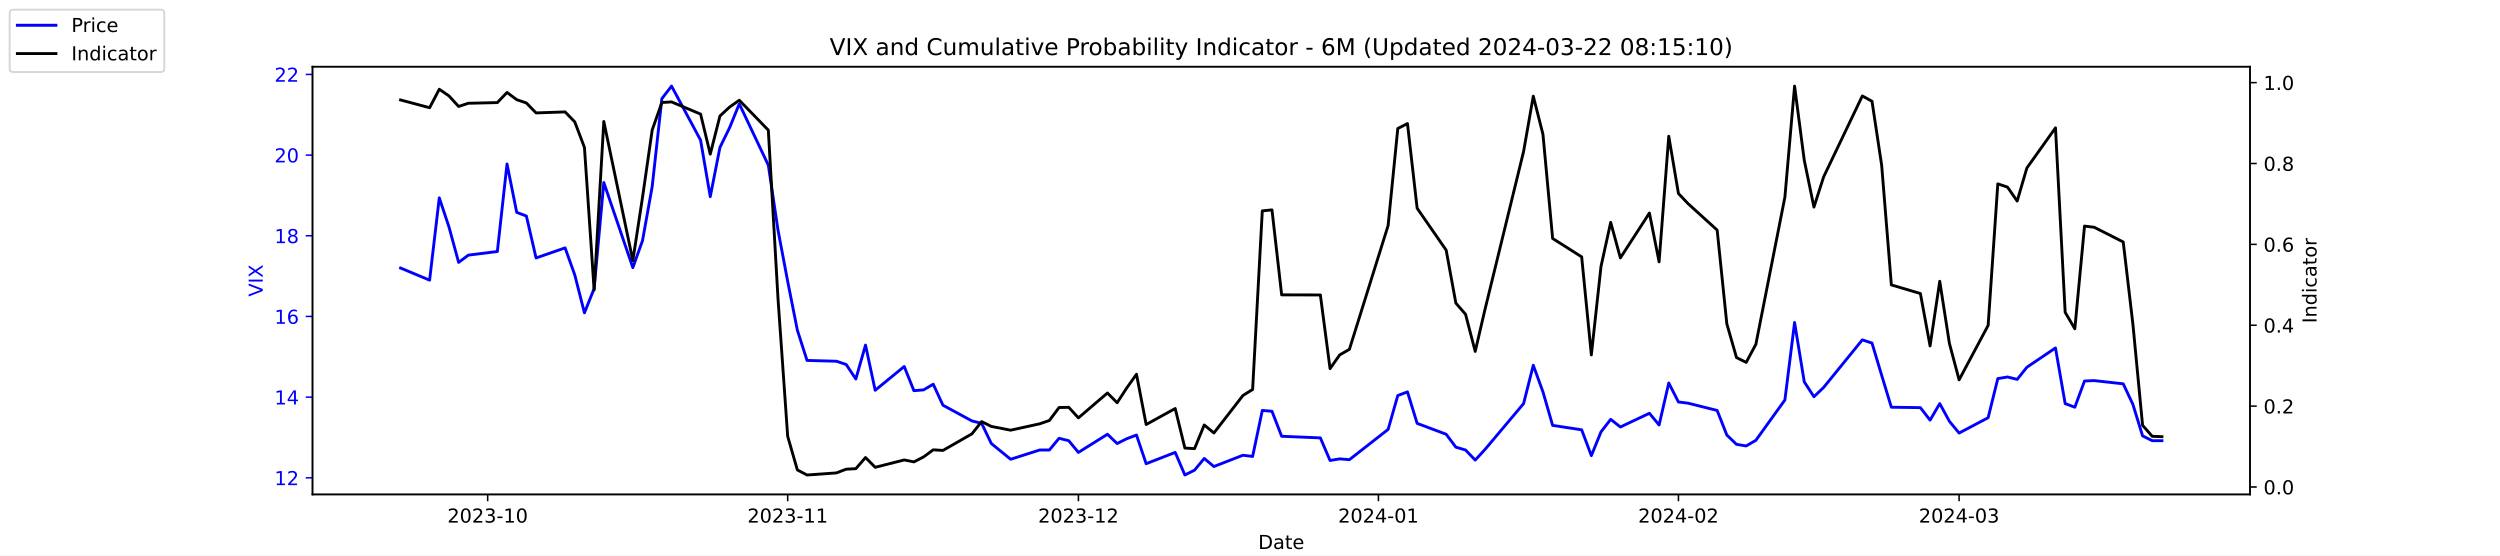
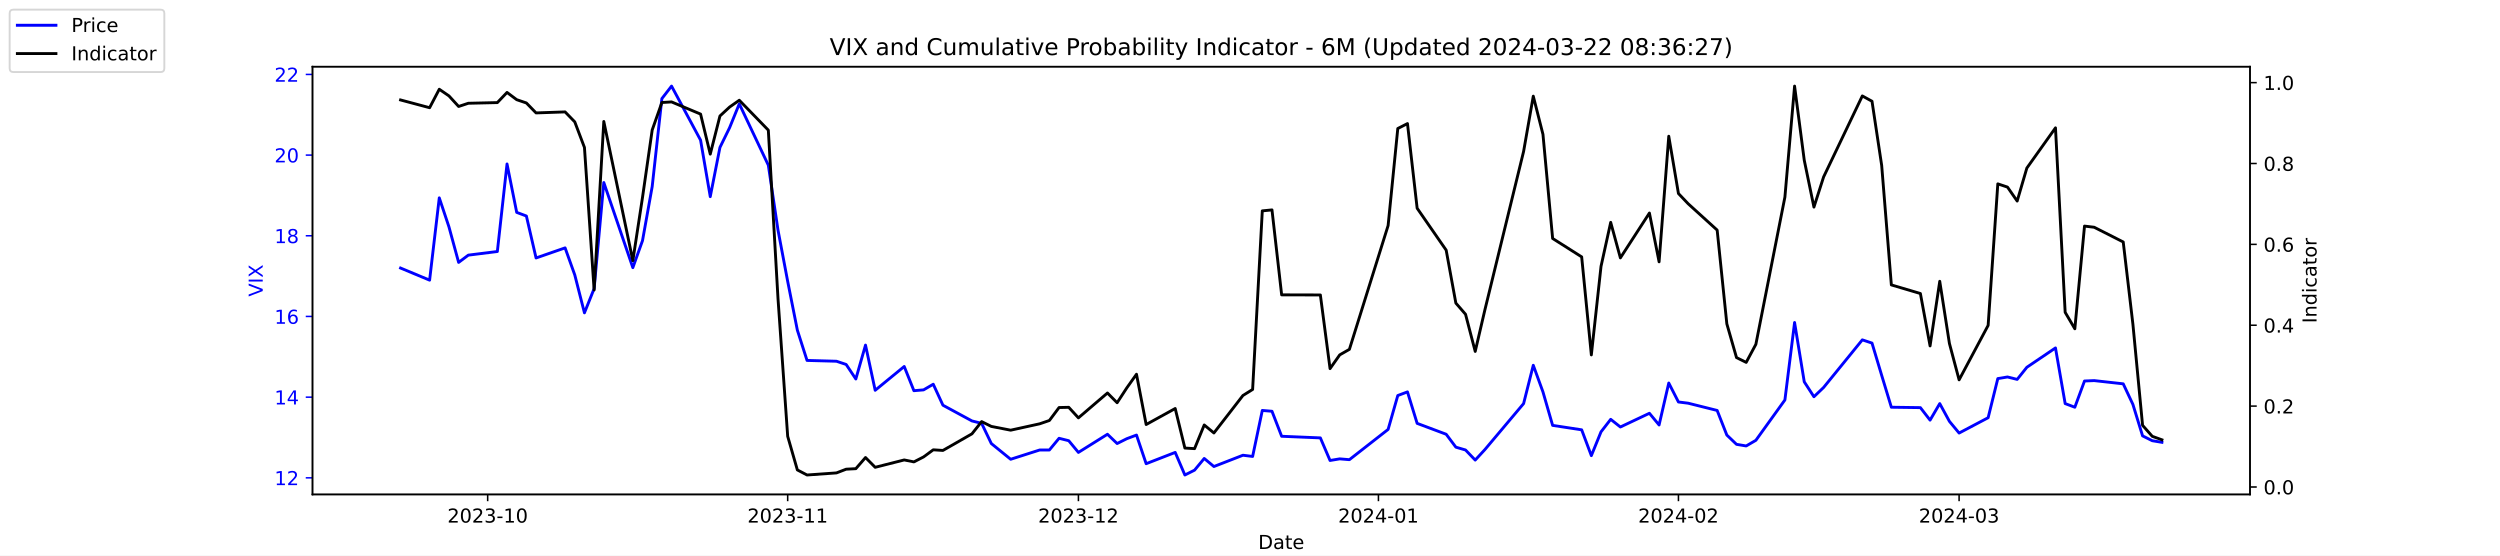
<svg xmlns="http://www.w3.org/2000/svg" xmlns:xlink="http://www.w3.org/1999/xlink" width="1296pt" height="288pt" viewBox="0 0 1296 288" version="1.1">
  <defs>
    <style type="text/css">*{stroke-linejoin: round; stroke-linecap: butt}</style>
  </defs>
  <g id="figure_1">
    <g id="patch_1">
      <path d="M 0 288  L 1296 288  L 1296 0  L 0 0  z " style="fill: #ffffff" />
    </g>
    <g id="axes_1">
      <g id="patch_2">
        <path d="M 162 256.32  L 1166.4 256.32  L 1166.4 34.56  L 162 34.56  z " style="fill: #ffffff" />
      </g>
      <g id="matplotlib.axis_1">
        <g id="xtick_1">
          <g id="line2d_1">
            <defs>
-               <path id="m8647e10ab0" d="M 0 0  L 0 3.5  " style="stroke: #000000; stroke-width: 0.8" />
+               <path id="m685ef2ccdb" d="M 0 0  L 0 3.5  " style="stroke: #000000; stroke-width: 0.8" />
            </defs>
            <g>
-               <use xlink:href="#m8647e10ab0" x="252.807" y="256.32" style="stroke: #000000; stroke-width: 0.8" />
+               <use xlink:href="#m685ef2ccdb" x="252.807" y="256.32" style="stroke: #000000; stroke-width: 0.8" />
            </g>
          </g>
          <g id="text_1">
            <g transform="translate(231.916 270.9184) scale(0.1 -0.1)">
              <defs>
                <path id="DejaVuSans-32" d="M 1228 531  L 3431 531  L 3431 0  L 469 0  L 469 531  Q 828 903 1448 1529  Q 2069 2156 2228 2338  Q 2531 2678 2651 2914  Q 2772 3150 2772 3378  Q 2772 3750 2511 3984  Q 2250 4219 1831 4219  Q 1534 4219 1204 4116  Q 875 4013 500 3803  L 500 4441  Q 881 4594 1212 4672  Q 1544 4750 1819 4750  Q 2544 4750 2975 4387  Q 3406 4025 3406 3419  Q 3406 3131 3298 2873  Q 3191 2616 2906 2266  Q 2828 2175 2409 1742  Q 1991 1309 1228 531  z " transform="scale(0.015625)" />
                <path id="DejaVuSans-30" d="M 2034 4250  Q 1547 4250 1301 3770  Q 1056 3291 1056 2328  Q 1056 1369 1301 889  Q 1547 409 2034 409  Q 2525 409 2770 889  Q 3016 1369 3016 2328  Q 3016 3291 2770 3770  Q 2525 4250 2034 4250  z M 2034 4750  Q 2819 4750 3233 4129  Q 3647 3509 3647 2328  Q 3647 1150 3233 529  Q 2819 -91 2034 -91  Q 1250 -91 836 529  Q 422 1150 422 2328  Q 422 3509 836 4129  Q 1250 4750 2034 4750  z " transform="scale(0.015625)" />
                <path id="DejaVuSans-33" d="M 2597 2516  Q 3050 2419 3304 2112  Q 3559 1806 3559 1356  Q 3559 666 3084 287  Q 2609 -91 1734 -91  Q 1441 -91 1130 -33  Q 819 25 488 141  L 488 750  Q 750 597 1062 519  Q 1375 441 1716 441  Q 2309 441 2620 675  Q 2931 909 2931 1356  Q 2931 1769 2642 2001  Q 2353 2234 1838 2234  L 1294 2234  L 1294 2753  L 1863 2753  Q 2328 2753 2575 2939  Q 2822 3125 2822 3475  Q 2822 3834 2567 4026  Q 2313 4219 1838 4219  Q 1578 4219 1281 4162  Q 984 4106 628 3988  L 628 4550  Q 988 4650 1302 4700  Q 1616 4750 1894 4750  Q 2613 4750 3031 4423  Q 3450 4097 3450 3541  Q 3450 3153 3228 2886  Q 3006 2619 2597 2516  z " transform="scale(0.015625)" />
                <path id="DejaVuSans-2d" d="M 313 2009  L 1997 2009  L 1997 1497  L 313 1497  L 313 2009  z " transform="scale(0.015625)" />
                <path id="DejaVuSans-31" d="M 794 531  L 1825 531  L 1825 4091  L 703 3866  L 703 4441  L 1819 4666  L 2450 4666  L 2450 531  L 3481 531  L 3481 0  L 794 0  L 794 531  z " transform="scale(0.015625)" />
              </defs>
              <use xlink:href="#DejaVuSans-32" />
              <use xlink:href="#DejaVuSans-30" x="63.623" />
              <use xlink:href="#DejaVuSans-32" x="127.246" />
              <use xlink:href="#DejaVuSans-33" x="190.869" />
              <use xlink:href="#DejaVuSans-2d" x="254.492" />
              <use xlink:href="#DejaVuSans-31" x="290.576" />
              <use xlink:href="#DejaVuSans-30" x="354.199" />
            </g>
          </g>
        </g>
        <g id="xtick_2">
          <g id="line2d_2">
            <g>
-               <use xlink:href="#m8647e10ab0" x="408.334" y="256.32" style="stroke: #000000; stroke-width: 0.8" />
+               <use xlink:href="#m685ef2ccdb" x="408.334" y="256.32" style="stroke: #000000; stroke-width: 0.8" />
            </g>
          </g>
          <g id="text_2">
            <g transform="translate(387.4425 270.9184) scale(0.1 -0.1)">
              <use xlink:href="#DejaVuSans-32" />
              <use xlink:href="#DejaVuSans-30" x="63.623" />
              <use xlink:href="#DejaVuSans-32" x="127.246" />
              <use xlink:href="#DejaVuSans-33" x="190.869" />
              <use xlink:href="#DejaVuSans-2d" x="254.492" />
              <use xlink:href="#DejaVuSans-31" x="290.576" />
              <use xlink:href="#DejaVuSans-31" x="354.199" />
            </g>
          </g>
        </g>
        <g id="xtick_3">
          <g id="line2d_3">
            <g>
-               <use xlink:href="#m8647e10ab0" x="559.052" y="256.32" style="stroke: #000000; stroke-width: 0.8" />
+               <use xlink:href="#m685ef2ccdb" x="559.052" y="256.32" style="stroke: #000000; stroke-width: 0.8" />
            </g>
          </g>
          <g id="text_3">
            <g transform="translate(538.161 270.9184) scale(0.1 -0.1)">
              <use xlink:href="#DejaVuSans-32" />
              <use xlink:href="#DejaVuSans-30" x="63.623" />
              <use xlink:href="#DejaVuSans-32" x="127.246" />
              <use xlink:href="#DejaVuSans-33" x="190.869" />
              <use xlink:href="#DejaVuSans-2d" x="254.492" />
              <use xlink:href="#DejaVuSans-31" x="290.576" />
              <use xlink:href="#DejaVuSans-32" x="354.199" />
            </g>
          </g>
        </g>
        <g id="xtick_4">
          <g id="line2d_4">
            <g>
-               <use xlink:href="#m8647e10ab0" x="714.579" y="256.32" style="stroke: #000000; stroke-width: 0.8" />
+               <use xlink:href="#m685ef2ccdb" x="714.579" y="256.32" style="stroke: #000000; stroke-width: 0.8" />
            </g>
          </g>
          <g id="text_4">
            <g transform="translate(693.6875 270.9184) scale(0.1 -0.1)">
              <defs>
                <path id="DejaVuSans-34" d="M 2419 4116  L 825 1625  L 2419 1625  L 2419 4116  z M 2253 4666  L 3047 4666  L 3047 1625  L 3713 1625  L 3713 1100  L 3047 1100  L 3047 0  L 2419 0  L 2419 1100  L 313 1100  L 313 1709  L 2253 4666  z " transform="scale(0.015625)" />
              </defs>
              <use xlink:href="#DejaVuSans-32" />
              <use xlink:href="#DejaVuSans-30" x="63.623" />
              <use xlink:href="#DejaVuSans-32" x="127.246" />
              <use xlink:href="#DejaVuSans-34" x="190.869" />
              <use xlink:href="#DejaVuSans-2d" x="254.492" />
              <use xlink:href="#DejaVuSans-30" x="290.576" />
              <use xlink:href="#DejaVuSans-31" x="354.199" />
            </g>
          </g>
        </g>
        <g id="xtick_5">
          <g id="line2d_5">
            <g>
-               <use xlink:href="#m8647e10ab0" x="870.105" y="256.32" style="stroke: #000000; stroke-width: 0.8" />
+               <use xlink:href="#m685ef2ccdb" x="870.105" y="256.32" style="stroke: #000000; stroke-width: 0.8" />
            </g>
          </g>
          <g id="text_5">
            <g transform="translate(849.2139 270.9184) scale(0.1 -0.1)">
              <use xlink:href="#DejaVuSans-32" />
              <use xlink:href="#DejaVuSans-30" x="63.623" />
              <use xlink:href="#DejaVuSans-32" x="127.246" />
              <use xlink:href="#DejaVuSans-34" x="190.869" />
              <use xlink:href="#DejaVuSans-2d" x="254.492" />
              <use xlink:href="#DejaVuSans-30" x="290.576" />
              <use xlink:href="#DejaVuSans-32" x="354.199" />
            </g>
          </g>
        </g>
        <g id="xtick_6">
          <g id="line2d_6">
            <g>
-               <use xlink:href="#m8647e10ab0" x="1015.598" y="256.32" style="stroke: #000000; stroke-width: 0.8" />
+               <use xlink:href="#m685ef2ccdb" x="1015.598" y="256.32" style="stroke: #000000; stroke-width: 0.8" />
            </g>
          </g>
          <g id="text_6">
            <g transform="translate(994.7064 270.9184) scale(0.1 -0.1)">
              <use xlink:href="#DejaVuSans-32" />
              <use xlink:href="#DejaVuSans-30" x="63.623" />
              <use xlink:href="#DejaVuSans-32" x="127.246" />
              <use xlink:href="#DejaVuSans-34" x="190.869" />
              <use xlink:href="#DejaVuSans-2d" x="254.492" />
              <use xlink:href="#DejaVuSans-30" x="290.576" />
              <use xlink:href="#DejaVuSans-33" x="354.199" />
            </g>
          </g>
        </g>
        <g id="text_7">
          <g transform="translate(652.2492 284.5966) scale(0.1 -0.1)">
            <defs>
              <path id="DejaVuSans-44" d="M 1259 4147  L 1259 519  L 2022 519  Q 2988 519 3436 956  Q 3884 1394 3884 2338  Q 3884 3275 3436 3711  Q 2988 4147 2022 4147  L 1259 4147  z M 628 4666  L 1925 4666  Q 3281 4666 3915 4102  Q 4550 3538 4550 2338  Q 4550 1131 3912 565  Q 3275 0 1925 0  L 628 0  L 628 4666  z " transform="scale(0.015625)" />
              <path id="DejaVuSans-61" d="M 2194 1759  Q 1497 1759 1228 1600  Q 959 1441 959 1056  Q 959 750 1161 570  Q 1363 391 1709 391  Q 2188 391 2477 730  Q 2766 1069 2766 1631  L 2766 1759  L 2194 1759  z M 3341 1997  L 3341 0  L 2766 0  L 2766 531  Q 2569 213 2275 61  Q 1981 -91 1556 -91  Q 1019 -91 701 211  Q 384 513 384 1019  Q 384 1609 779 1909  Q 1175 2209 1959 2209  L 2766 2209  L 2766 2266  Q 2766 2663 2505 2880  Q 2244 3097 1772 3097  Q 1472 3097 1187 3025  Q 903 2953 641 2809  L 641 3341  Q 956 3463 1253 3523  Q 1550 3584 1831 3584  Q 2591 3584 2966 3190  Q 3341 2797 3341 1997  z " transform="scale(0.015625)" />
              <path id="DejaVuSans-74" d="M 1172 4494  L 1172 3500  L 2356 3500  L 2356 3053  L 1172 3053  L 1172 1153  Q 1172 725 1289 603  Q 1406 481 1766 481  L 2356 481  L 2356 0  L 1766 0  Q 1100 0 847 248  Q 594 497 594 1153  L 594 3053  L 172 3053  L 172 3500  L 594 3500  L 594 4494  L 1172 4494  z " transform="scale(0.015625)" />
              <path id="DejaVuSans-65" d="M 3597 1894  L 3597 1613  L 953 1613  Q 991 1019 1311 708  Q 1631 397 2203 397  Q 2534 397 2845 478  Q 3156 559 3463 722  L 3463 178  Q 3153 47 2828 -22  Q 2503 -91 2169 -91  Q 1331 -91 842 396  Q 353 884 353 1716  Q 353 2575 817 3079  Q 1281 3584 2069 3584  Q 2775 3584 3186 3129  Q 3597 2675 3597 1894  z M 3022 2063  Q 3016 2534 2758 2815  Q 2500 3097 2075 3097  Q 1594 3097 1305 2825  Q 1016 2553 972 2059  L 3022 2063  z " transform="scale(0.015625)" />
            </defs>
            <use xlink:href="#DejaVuSans-44" />
            <use xlink:href="#DejaVuSans-61" x="77.002" />
            <use xlink:href="#DejaVuSans-74" x="138.281" />
            <use xlink:href="#DejaVuSans-65" x="177.49" />
          </g>
        </g>
      </g>
      <g id="matplotlib.axis_2">
        <g id="ytick_1">
          <g id="line2d_7">
            <defs>
-               <path id="m02e64ef8da" d="M 0 0  L -3.5 0  " style="stroke: #0000ff; stroke-width: 0.8" />
+               <path id="m7f1511777c" d="M 0 0  L -3.5 0  " style="stroke: #0000ff; stroke-width: 0.8" />
            </defs>
            <g>
-               <use xlink:href="#m02e64ef8da" x="162" y="247.704" style="fill: #0000ff; stroke: #0000ff; stroke-width: 0.8" />
+               <use xlink:href="#m7f1511777c" x="162" y="247.704" style="fill: #0000ff; stroke: #0000ff; stroke-width: 0.8" />
            </g>
          </g>
          <g id="text_8">
            <g style="fill: #0000ff" transform="translate(142.275 251.5031) scale(0.1 -0.1)">
              <use xlink:href="#DejaVuSans-31" />
              <use xlink:href="#DejaVuSans-32" x="63.623" />
            </g>
          </g>
        </g>
        <g id="ytick_2">
          <g id="line2d_8">
            <g>
-               <use xlink:href="#m02e64ef8da" x="162" y="205.878" style="fill: #0000ff; stroke: #0000ff; stroke-width: 0.8" />
+               <use xlink:href="#m7f1511777c" x="162" y="205.878" style="fill: #0000ff; stroke: #0000ff; stroke-width: 0.8" />
            </g>
          </g>
          <g id="text_9">
            <g style="fill: #0000ff" transform="translate(142.275 209.6774) scale(0.1 -0.1)">
              <use xlink:href="#DejaVuSans-31" />
              <use xlink:href="#DejaVuSans-34" x="63.623" />
            </g>
          </g>
        </g>
        <g id="ytick_3">
          <g id="line2d_9">
            <g>
-               <use xlink:href="#m02e64ef8da" x="162" y="164.052" style="fill: #0000ff; stroke: #0000ff; stroke-width: 0.8" />
+               <use xlink:href="#m7f1511777c" x="162" y="164.052" style="fill: #0000ff; stroke: #0000ff; stroke-width: 0.8" />
            </g>
          </g>
          <g id="text_10">
            <g style="fill: #0000ff" transform="translate(142.275 167.8517) scale(0.1 -0.1)">
              <defs>
                <path id="DejaVuSans-36" d="M 2113 2584  Q 1688 2584 1439 2293  Q 1191 2003 1191 1497  Q 1191 994 1439 701  Q 1688 409 2113 409  Q 2538 409 2786 701  Q 3034 994 3034 1497  Q 3034 2003 2786 2293  Q 2538 2584 2113 2584  z M 3366 4563  L 3366 3988  Q 3128 4100 2886 4159  Q 2644 4219 2406 4219  Q 1781 4219 1451 3797  Q 1122 3375 1075 2522  Q 1259 2794 1537 2939  Q 1816 3084 2150 3084  Q 2853 3084 3261 2657  Q 3669 2231 3669 1497  Q 3669 778 3244 343  Q 2819 -91 2113 -91  Q 1303 -91 875 529  Q 447 1150 447 2328  Q 447 3434 972 4092  Q 1497 4750 2381 4750  Q 2619 4750 2861 4703  Q 3103 4656 3366 4563  z " transform="scale(0.015625)" />
              </defs>
              <use xlink:href="#DejaVuSans-31" />
              <use xlink:href="#DejaVuSans-36" x="63.623" />
            </g>
          </g>
        </g>
        <g id="ytick_4">
          <g id="line2d_10">
            <g>
-               <use xlink:href="#m02e64ef8da" x="162" y="122.227" style="fill: #0000ff; stroke: #0000ff; stroke-width: 0.8" />
+               <use xlink:href="#m7f1511777c" x="162" y="122.227" style="fill: #0000ff; stroke: #0000ff; stroke-width: 0.8" />
            </g>
          </g>
          <g id="text_11">
            <g style="fill: #0000ff" transform="translate(142.275 126.0259) scale(0.1 -0.1)">
              <defs>
                <path id="DejaVuSans-38" d="M 2034 2216  Q 1584 2216 1326 1975  Q 1069 1734 1069 1313  Q 1069 891 1326 650  Q 1584 409 2034 409  Q 2484 409 2743 651  Q 3003 894 3003 1313  Q 3003 1734 2745 1975  Q 2488 2216 2034 2216  z M 1403 2484  Q 997 2584 770 2862  Q 544 3141 544 3541  Q 544 4100 942 4425  Q 1341 4750 2034 4750  Q 2731 4750 3128 4425  Q 3525 4100 3525 3541  Q 3525 3141 3298 2862  Q 3072 2584 2669 2484  Q 3125 2378 3379 2068  Q 3634 1759 3634 1313  Q 3634 634 3220 271  Q 2806 -91 2034 -91  Q 1263 -91 848 271  Q 434 634 434 1313  Q 434 1759 690 2068  Q 947 2378 1403 2484  z M 1172 3481  Q 1172 3119 1398 2916  Q 1625 2713 2034 2713  Q 2441 2713 2670 2916  Q 2900 3119 2900 3481  Q 2900 3844 2670 4047  Q 2441 4250 2034 4250  Q 1625 4250 1398 4047  Q 1172 3844 1172 3481  z " transform="scale(0.015625)" />
              </defs>
              <use xlink:href="#DejaVuSans-31" />
              <use xlink:href="#DejaVuSans-38" x="63.623" />
            </g>
          </g>
        </g>
        <g id="ytick_5">
          <g id="line2d_11">
            <g>
-               <use xlink:href="#m02e64ef8da" x="162" y="80.401" style="fill: #0000ff; stroke: #0000ff; stroke-width: 0.8" />
+               <use xlink:href="#m7f1511777c" x="162" y="80.401" style="fill: #0000ff; stroke: #0000ff; stroke-width: 0.8" />
            </g>
          </g>
          <g id="text_12">
            <g style="fill: #0000ff" transform="translate(142.275 84.2002) scale(0.1 -0.1)">
              <use xlink:href="#DejaVuSans-32" />
              <use xlink:href="#DejaVuSans-30" x="63.623" />
            </g>
          </g>
        </g>
        <g id="ytick_6">
          <g id="line2d_12">
            <g>
-               <use xlink:href="#m02e64ef8da" x="162" y="38.575" style="fill: #0000ff; stroke: #0000ff; stroke-width: 0.8" />
+               <use xlink:href="#m7f1511777c" x="162" y="38.575" style="fill: #0000ff; stroke: #0000ff; stroke-width: 0.8" />
            </g>
          </g>
          <g id="text_13">
            <g style="fill: #0000ff" transform="translate(142.275 42.37447) scale(0.1 -0.1)">
              <use xlink:href="#DejaVuSans-32" />
              <use xlink:href="#DejaVuSans-32" x="63.623" />
            </g>
          </g>
        </g>
        <g id="text_14">
          <g style="fill: #0000ff" transform="translate(136.1953 153.7603) rotate(-90) scale(0.1 -0.1)">
            <defs>
              <path id="DejaVuSans-56" d="M 1831 0  L 50 4666  L 709 4666  L 2188 738  L 3669 4666  L 4325 4666  L 2547 0  L 1831 0  z " transform="scale(0.015625)" />
              <path id="DejaVuSans-49" d="M 628 4666  L 1259 4666  L 1259 0  L 628 0  L 628 4666  z " transform="scale(0.015625)" />
              <path id="DejaVuSans-58" d="M 403 4666  L 1081 4666  L 2241 2931  L 3406 4666  L 4084 4666  L 2584 2425  L 4184 0  L 3506 0  L 2194 1984  L 872 0  L 191 0  L 1856 2491  L 403 4666  z " transform="scale(0.015625)" />
            </defs>
            <use xlink:href="#DejaVuSans-56" />
            <use xlink:href="#DejaVuSans-49" x="68.408" />
            <use xlink:href="#DejaVuSans-58" x="97.9" />
          </g>
        </g>
      </g>
      <g id="line2d_13">
-         <path d="M 207.655 138.957  L 222.705 145.231  L 227.722 102.569  L 232.739 117.626  L 237.756 136.029  L 242.773 132.265  L 257.824 130.383  L 262.841 85.002  L 267.858 110.097  L 272.875 111.979  L 277.892 133.729  L 292.943 128.501  L 297.96 142.512  L 302.977 162.17  L 307.994 149.623  L 313.011 94.622  L 328.062 138.748  L 333.079 124.736  L 338.096 96.713  L 343.113 51.123  L 348.13 44.64  L 363.181 72.663  L 368.198 101.941  L 373.215 76.428  L 378.232 66.18  L 383.249 53.842  L 398.3 85.629  L 403.317 119.299  L 408.334 145.858  L 413.351 171.163  L 418.368 186.847  L 433.628 187.266  L 438.645 188.939  L 443.662 196.467  L 448.679 178.901  L 453.696 202.323  L 468.747 189.984  L 473.764 202.532  L 478.781 202.114  L 483.798 199.186  L 488.815 210.061  L 503.866 218.217  L 508.883 219.472  L 513.9 229.928  L 523.934 238.084  L 538.984 233.274  L 544.001 233.274  L 549.018 227.209  L 554.035 228.464  L 559.052 234.529  L 574.103 225.118  L 579.12 229.928  L 584.137 227.418  L 589.154 225.536  L 594.171 240.384  L 609.222 234.529  L 614.239 246.24  L 619.256 243.73  L 624.273 237.666  L 629.29 241.848  L 644.341 235.993  L 649.358 236.62  L 654.375 212.779  L 659.392 213.198  L 664.409 226.164  L 684.477 227  L 689.494 238.711  L 694.511 237.875  L 699.528 238.293  L 719.596 222.608  L 724.613 205.042  L 729.63 203.159  L 734.647 219.472  L 749.698 225.118  L 754.715 231.81  L 759.732 233.274  L 764.749 238.502  L 769.766 233.065  L 789.834 209.224  L 794.851 189.357  L 799.868 203.159  L 804.885 220.517  L 819.936 222.818  L 824.952 236.202  L 829.969 223.863  L 834.986 217.38  L 840.003 221.354  L 855.054 214.243  L 860.071 220.308  L 865.088 198.559  L 870.105 208.388  L 875.122 209.015  L 890.173 212.779  L 895.19 225.536  L 900.207 230.346  L 905.224 231.183  L 910.241 228.255  L 925.292 207.342  L 930.309 167.189  L 935.326 197.931  L 940.343 205.669  L 945.36 200.859  L 965.428 176.182  L 970.445 177.855  L 975.462 194.585  L 980.479 211.106  L 995.53 211.316  L 1000.547 217.798  L 1005.564 209.224  L 1010.581 218.426  L 1015.598 224.491  L 1030.649 216.544  L 1035.666 196.258  L 1040.683 195.422  L 1045.7 196.677  L 1050.717 190.403  L 1065.559 180.364  L 1070.576 209.224  L 1075.593 211.106  L 1080.61 197.513  L 1085.627 197.304  L 1100.678 198.977  L 1105.695 209.642  L 1110.711 225.955  L 1115.728 228.464  L 1120.745 228.464  " clip-path="url(#p94c6e2b5ae)" style="fill: none; stroke: #0000ff; stroke-width: 1.5; stroke-linecap: square" />
+         <path d="M 207.655 138.957  L 222.705 145.231  L 227.722 102.569  L 232.739 117.626  L 237.756 136.029  L 242.773 132.265  L 257.824 130.383  L 262.841 85.002  L 267.858 110.097  L 272.875 111.979  L 277.892 133.729  L 292.943 128.501  L 297.96 142.512  L 302.977 162.17  L 307.994 149.623  L 313.011 94.622  L 328.062 138.748  L 333.079 124.736  L 338.096 96.713  L 343.113 51.123  L 348.13 44.64  L 363.181 72.663  L 368.198 101.941  L 373.215 76.428  L 378.232 66.18  L 383.249 53.842  L 398.3 85.629  L 403.317 119.299  L 408.334 145.858  L 413.351 171.163  L 418.368 186.847  L 433.628 187.266  L 438.645 188.939  L 443.662 196.467  L 448.679 178.901  L 453.696 202.323  L 468.747 189.984  L 473.764 202.532  L 478.781 202.114  L 483.798 199.186  L 488.815 210.061  L 503.866 218.217  L 508.883 219.472  L 513.9 229.928  L 523.934 238.084  L 538.984 233.274  L 544.001 233.274  L 549.018 227.209  L 554.035 228.464  L 559.052 234.529  L 574.103 225.118  L 579.12 229.928  L 584.137 227.418  L 589.154 225.536  L 594.171 240.384  L 609.222 234.529  L 614.239 246.24  L 619.256 243.73  L 624.273 237.666  L 629.29 241.848  L 644.341 235.993  L 649.358 236.62  L 654.375 212.779  L 659.392 213.198  L 664.409 226.164  L 684.477 227  L 689.494 238.711  L 694.511 237.875  L 699.528 238.293  L 719.596 222.608  L 724.613 205.042  L 729.63 203.159  L 734.647 219.472  L 749.698 225.118  L 754.715 231.81  L 759.732 233.274  L 764.749 238.502  L 769.766 233.065  L 789.834 209.224  L 794.851 189.357  L 799.868 203.159  L 804.885 220.517  L 819.936 222.818  L 824.952 236.202  L 829.969 223.863  L 834.986 217.38  L 840.003 221.354  L 855.054 214.243  L 860.071 220.308  L 865.088 198.559  L 870.105 208.388  L 875.122 209.015  L 890.173 212.779  L 895.19 225.536  L 900.207 230.346  L 905.224 231.183  L 910.241 228.255  L 925.292 207.342  L 930.309 167.189  L 935.326 197.931  L 940.343 205.669  L 945.36 200.859  L 965.428 176.182  L 970.445 177.855  L 975.462 194.585  L 980.479 211.106  L 995.53 211.316  L 1000.547 217.798  L 1005.564 209.224  L 1010.581 218.426  L 1015.598 224.491  L 1030.649 216.544  L 1035.666 196.258  L 1040.683 195.422  L 1045.7 196.677  L 1050.717 190.403  L 1065.559 180.364  L 1070.576 209.224  L 1075.593 211.106  L 1080.61 197.513  L 1085.627 197.304  L 1100.678 198.977  L 1105.695 209.642  L 1110.711 225.955  L 1115.728 228.464  L 1120.745 229.301  " clip-path="url(#pdf81d0f876)" style="fill: none; stroke: #0000ff; stroke-width: 1.5; stroke-linecap: square" />
      </g>
      <g id="patch_3">
        <path d="M 162 256.32  L 162 34.56  " style="fill: none; stroke: #000000; stroke-width: 0.8; stroke-linejoin: miter; stroke-linecap: square" />
      </g>
      <g id="patch_4">
        <path d="M 1166.4 256.32  L 1166.4 34.56  " style="fill: none; stroke: #000000; stroke-width: 0.8; stroke-linejoin: miter; stroke-linecap: square" />
      </g>
      <g id="patch_5">
        <path d="M 162 256.32  L 1166.4 256.32  " style="fill: none; stroke: #000000; stroke-width: 0.8; stroke-linejoin: miter; stroke-linecap: square" />
      </g>
      <g id="patch_6">
        <path d="M 162 34.56  L 1166.4 34.56  " style="fill: none; stroke: #000000; stroke-width: 0.8; stroke-linejoin: miter; stroke-linecap: square" />
      </g>
    </g>
    <g id="axes_2">
      <g id="matplotlib.axis_3">
        <g id="ytick_7">
          <g id="line2d_14">
            <defs>
-               <path id="mdcd9a49ef2" d="M 0 0  L 3.5 0  " style="stroke: #000000; stroke-width: 0.8" />
+               <path id="m2cbd910015" d="M 0 0  L 3.5 0  " style="stroke: #000000; stroke-width: 0.8" />
            </defs>
            <g>
-               <use xlink:href="#mdcd9a49ef2" x="1166.4" y="252.461" style="stroke: #000000; stroke-width: 0.8" />
+               <use xlink:href="#m2cbd910015" x="1166.4" y="252.461" style="stroke: #000000; stroke-width: 0.8" />
            </g>
          </g>
          <g id="text_15">
            <g transform="translate(1173.4 256.2606) scale(0.1 -0.1)">
              <defs>
                <path id="DejaVuSans-2e" d="M 684 794  L 1344 794  L 1344 0  L 684 0  L 684 794  z " transform="scale(0.015625)" />
              </defs>
              <use xlink:href="#DejaVuSans-30" />
              <use xlink:href="#DejaVuSans-2e" x="63.623" />
              <use xlink:href="#DejaVuSans-30" x="95.41" />
            </g>
          </g>
        </g>
        <g id="ytick_8">
          <g id="line2d_15">
            <g>
-               <use xlink:href="#mdcd9a49ef2" x="1166.4" y="210.535" style="stroke: #000000; stroke-width: 0.8" />
+               <use xlink:href="#m2cbd910015" x="1166.4" y="210.535" style="stroke: #000000; stroke-width: 0.8" />
            </g>
          </g>
          <g id="text_16">
            <g transform="translate(1173.4 214.3337) scale(0.1 -0.1)">
              <use xlink:href="#DejaVuSans-30" />
              <use xlink:href="#DejaVuSans-2e" x="63.623" />
              <use xlink:href="#DejaVuSans-32" x="95.41" />
            </g>
          </g>
        </g>
        <g id="ytick_9">
          <g id="line2d_16">
            <g>
-               <use xlink:href="#mdcd9a49ef2" x="1166.4" y="168.608" style="stroke: #000000; stroke-width: 0.8" />
+               <use xlink:href="#m2cbd910015" x="1166.4" y="168.608" style="stroke: #000000; stroke-width: 0.8" />
            </g>
          </g>
          <g id="text_17">
            <g transform="translate(1173.4 172.4068) scale(0.1 -0.1)">
              <use xlink:href="#DejaVuSans-30" />
              <use xlink:href="#DejaVuSans-2e" x="63.623" />
              <use xlink:href="#DejaVuSans-34" x="95.41" />
            </g>
          </g>
        </g>
        <g id="ytick_10">
          <g id="line2d_17">
            <g>
-               <use xlink:href="#mdcd9a49ef2" x="1166.4" y="126.681" style="stroke: #000000; stroke-width: 0.8" />
+               <use xlink:href="#m2cbd910015" x="1166.4" y="126.681" style="stroke: #000000; stroke-width: 0.8" />
            </g>
          </g>
          <g id="text_18">
            <g transform="translate(1173.4 130.4799) scale(0.1 -0.1)">
              <use xlink:href="#DejaVuSans-30" />
              <use xlink:href="#DejaVuSans-2e" x="63.623" />
              <use xlink:href="#DejaVuSans-36" x="95.41" />
            </g>
          </g>
        </g>
        <g id="ytick_11">
          <g id="line2d_18">
            <g>
-               <use xlink:href="#mdcd9a49ef2" x="1166.4" y="84.754" style="stroke: #000000; stroke-width: 0.8" />
+               <use xlink:href="#m2cbd910015" x="1166.4" y="84.754" style="stroke: #000000; stroke-width: 0.8" />
            </g>
          </g>
          <g id="text_19">
            <g transform="translate(1173.4 88.55298) scale(0.1 -0.1)">
              <use xlink:href="#DejaVuSans-30" />
              <use xlink:href="#DejaVuSans-2e" x="63.623" />
              <use xlink:href="#DejaVuSans-38" x="95.41" />
            </g>
          </g>
        </g>
        <g id="ytick_12">
          <g id="line2d_19">
            <g>
-               <use xlink:href="#mdcd9a49ef2" x="1166.4" y="42.827" style="stroke: #000000; stroke-width: 0.8" />
+               <use xlink:href="#m2cbd910015" x="1166.4" y="42.827" style="stroke: #000000; stroke-width: 0.8" />
            </g>
          </g>
          <g id="text_20">
            <g transform="translate(1173.4 46.62607) scale(0.1 -0.1)">
              <use xlink:href="#DejaVuSans-31" />
              <use xlink:href="#DejaVuSans-2e" x="63.623" />
              <use xlink:href="#DejaVuSans-30" x="95.41" />
            </g>
          </g>
        </g>
        <g id="text_21">
          <g transform="translate(1200.902 167.5353) rotate(-90) scale(0.1 -0.1)">
            <defs>
              <path id="DejaVuSans-6e" d="M 3513 2113  L 3513 0  L 2938 0  L 2938 2094  Q 2938 2591 2744 2837  Q 2550 3084 2163 3084  Q 1697 3084 1428 2787  Q 1159 2491 1159 1978  L 1159 0  L 581 0  L 581 3500  L 1159 3500  L 1159 2956  Q 1366 3272 1645 3428  Q 1925 3584 2291 3584  Q 2894 3584 3203 3211  Q 3513 2838 3513 2113  z " transform="scale(0.015625)" />
              <path id="DejaVuSans-64" d="M 2906 2969  L 2906 4863  L 3481 4863  L 3481 0  L 2906 0  L 2906 525  Q 2725 213 2448 61  Q 2172 -91 1784 -91  Q 1150 -91 751 415  Q 353 922 353 1747  Q 353 2572 751 3078  Q 1150 3584 1784 3584  Q 2172 3584 2448 3432  Q 2725 3281 2906 2969  z M 947 1747  Q 947 1113 1208 752  Q 1469 391 1925 391  Q 2381 391 2643 752  Q 2906 1113 2906 1747  Q 2906 2381 2643 2742  Q 2381 3103 1925 3103  Q 1469 3103 1208 2742  Q 947 2381 947 1747  z " transform="scale(0.015625)" />
              <path id="DejaVuSans-69" d="M 603 3500  L 1178 3500  L 1178 0  L 603 0  L 603 3500  z M 603 4863  L 1178 4863  L 1178 4134  L 603 4134  L 603 4863  z " transform="scale(0.015625)" />
              <path id="DejaVuSans-63" d="M 3122 3366  L 3122 2828  Q 2878 2963 2633 3030  Q 2388 3097 2138 3097  Q 1578 3097 1268 2742  Q 959 2388 959 1747  Q 959 1106 1268 751  Q 1578 397 2138 397  Q 2388 397 2633 464  Q 2878 531 3122 666  L 3122 134  Q 2881 22 2623 -34  Q 2366 -91 2075 -91  Q 1284 -91 818 406  Q 353 903 353 1747  Q 353 2603 823 3093  Q 1294 3584 2113 3584  Q 2378 3584 2631 3529  Q 2884 3475 3122 3366  z " transform="scale(0.015625)" />
              <path id="DejaVuSans-6f" d="M 1959 3097  Q 1497 3097 1228 2736  Q 959 2375 959 1747  Q 959 1119 1226 758  Q 1494 397 1959 397  Q 2419 397 2687 759  Q 2956 1122 2956 1747  Q 2956 2369 2687 2733  Q 2419 3097 1959 3097  z M 1959 3584  Q 2709 3584 3137 3096  Q 3566 2609 3566 1747  Q 3566 888 3137 398  Q 2709 -91 1959 -91  Q 1206 -91 779 398  Q 353 888 353 1747  Q 353 2609 779 3096  Q 1206 3584 1959 3584  z " transform="scale(0.015625)" />
              <path id="DejaVuSans-72" d="M 2631 2963  Q 2534 3019 2420 3045  Q 2306 3072 2169 3072  Q 1681 3072 1420 2755  Q 1159 2438 1159 1844  L 1159 0  L 581 0  L 581 3500  L 1159 3500  L 1159 2956  Q 1341 3275 1631 3429  Q 1922 3584 2338 3584  Q 2397 3584 2469 3576  Q 2541 3569 2628 3553  L 2631 2963  z " transform="scale(0.015625)" />
            </defs>
            <use xlink:href="#DejaVuSans-49" />
            <use xlink:href="#DejaVuSans-6e" x="29.492" />
            <use xlink:href="#DejaVuSans-64" x="92.871" />
            <use xlink:href="#DejaVuSans-69" x="156.348" />
            <use xlink:href="#DejaVuSans-63" x="184.131" />
            <use xlink:href="#DejaVuSans-61" x="239.111" />
            <use xlink:href="#DejaVuSans-74" x="300.391" />
            <use xlink:href="#DejaVuSans-6f" x="339.6" />
            <use xlink:href="#DejaVuSans-72" x="400.781" />
          </g>
        </g>
      </g>
      <g id="line2d_20">
-         <path d="M 207.655 51.818  L 222.705 55.84  L 227.722 46.27  L 232.739 49.714  L 237.756 55.196  L 242.773 53.533  L 257.824 53.183  L 262.841 47.919  L 267.858 51.676  L 272.875 53.378  L 277.892 58.536  L 292.943 58.014  L 297.96 63.187  L 302.977 76.444  L 307.994 150.306  L 313.011 62.975  L 328.062 135.12  L 333.079 102.306  L 338.096 67.397  L 343.113 53.146  L 348.13 52.833  L 363.181 59.145  L 368.198 79.898  L 373.215 60.134  L 378.232 55.494  L 383.249 51.97  L 398.3 67.473  L 403.317 154.832  L 408.334 226.181  L 413.351 243.614  L 418.368 246.24  L 433.628 245.155  L 438.645 243.23  L 443.662 242.964  L 448.679 237.183  L 453.696 242.25  L 468.747 238.435  L 473.764 239.446  L 478.781 236.871  L 483.798 233.181  L 488.815 233.507  L 503.866 224.892  L 508.883 218.558  L 513.9 221.057  L 523.934 223.009  L 538.984 219.7  L 544.001 217.982  L 549.018 211.268  L 554.035 211.153  L 559.052 216.619  L 574.103 203.731  L 579.12 208.779  L 584.137 201.073  L 589.154 194.005  L 594.171 220.075  L 609.222 211.773  L 614.239 232.27  L 619.256 232.576  L 624.273 220.306  L 629.29 224.445  L 644.341 205.016  L 649.358 201.89  L 654.375 109.314  L 659.392 108.817  L 664.409 152.854  L 684.477 152.91  L 689.494 191.088  L 694.511 183.971  L 699.528 181.099  L 719.596 116.924  L 724.613 66.625  L 729.63 64.069  L 734.647 107.95  L 749.698 129.692  L 754.715 157.129  L 759.732 162.918  L 764.749 182.173  L 769.766 160.638  L 789.834 78.509  L 794.851 49.855  L 799.868 69.641  L 804.885 123.62  L 819.936 133.166  L 824.952 183.971  L 829.969 138.075  L 834.986 115.269  L 840.003 133.687  L 855.054 110.438  L 860.071 135.725  L 865.088 70.632  L 870.105 100.32  L 875.122 105.601  L 890.173 119.275  L 895.19 167.88  L 900.207 185.376  L 905.224 187.855  L 910.241 178.494  L 925.292 102.174  L 930.309 44.64  L 935.326 83.051  L 940.343 107.357  L 945.36 91.715  L 965.428 49.731  L 970.445 52.489  L 975.462 85.756  L 980.479 147.7  L 995.53 152.158  L 1000.547 179.324  L 1005.564 145.833  L 1010.581 178.052  L 1015.598 196.907  L 1030.649 168.687  L 1035.666 95.313  L 1040.683 96.993  L 1045.7 104.224  L 1050.717 87.118  L 1065.559 66.278  L 1070.576 161.903  L 1075.593 170.437  L 1080.61 117.21  L 1085.627 117.809  L 1100.678 125.441  L 1105.695 168.039  L 1110.711 220.487  L 1115.728 226.184  L 1120.745 226.371  " clip-path="url(#p94c6e2b5ae)" style="fill: none; stroke: #000000; stroke-width: 1.5; stroke-linecap: square" />
+         <path d="M 207.655 51.818  L 222.705 55.84  L 227.722 46.27  L 232.739 49.714  L 237.756 55.196  L 242.773 53.533  L 257.824 53.183  L 262.841 47.919  L 267.858 51.676  L 272.875 53.378  L 277.892 58.536  L 292.943 58.014  L 297.96 63.187  L 302.977 76.444  L 307.994 150.306  L 313.011 62.975  L 328.062 135.12  L 333.079 102.306  L 338.096 67.397  L 343.113 53.146  L 348.13 52.833  L 363.181 59.145  L 368.198 79.898  L 373.215 60.134  L 378.232 55.494  L 383.249 51.97  L 398.3 67.473  L 403.317 154.832  L 408.334 226.181  L 413.351 243.614  L 418.368 246.24  L 433.628 245.155  L 438.645 243.23  L 443.662 242.964  L 448.679 237.183  L 453.696 242.25  L 468.747 238.435  L 473.764 239.446  L 478.781 236.871  L 483.798 233.181  L 488.815 233.507  L 503.866 224.892  L 508.883 218.558  L 513.9 221.057  L 523.934 223.009  L 538.984 219.7  L 544.001 217.982  L 549.018 211.268  L 554.035 211.153  L 559.052 216.619  L 574.103 203.731  L 579.12 208.779  L 584.137 201.073  L 589.154 194.005  L 594.171 220.075  L 609.222 211.773  L 614.239 232.27  L 619.256 232.576  L 624.273 220.306  L 629.29 224.445  L 644.341 205.016  L 649.358 201.89  L 654.375 109.314  L 659.392 108.817  L 664.409 152.854  L 684.477 152.91  L 689.494 191.088  L 694.511 183.971  L 699.528 181.099  L 719.596 116.924  L 724.613 66.625  L 729.63 64.069  L 734.647 107.95  L 749.698 129.692  L 754.715 157.129  L 759.732 162.918  L 764.749 182.173  L 769.766 160.638  L 789.834 78.509  L 794.851 49.855  L 799.868 69.641  L 804.885 123.62  L 819.936 133.166  L 824.952 183.971  L 829.969 138.075  L 834.986 115.269  L 840.003 133.687  L 855.054 110.438  L 860.071 135.725  L 865.088 70.632  L 870.105 100.32  L 875.122 105.601  L 890.173 119.275  L 895.19 167.88  L 900.207 185.376  L 905.224 187.855  L 910.241 178.494  L 925.292 102.174  L 930.309 44.64  L 935.326 83.051  L 940.343 107.357  L 945.36 91.715  L 965.428 49.731  L 970.445 52.489  L 975.462 85.756  L 980.479 147.7  L 995.53 152.158  L 1000.547 179.324  L 1005.564 145.833  L 1010.581 178.052  L 1015.598 196.907  L 1030.649 168.687  L 1035.666 95.313  L 1040.683 96.993  L 1045.7 104.224  L 1050.717 87.118  L 1065.559 66.278  L 1070.576 161.903  L 1075.593 170.437  L 1080.61 117.21  L 1085.627 117.809  L 1100.678 125.441  L 1105.695 168.039  L 1110.711 220.487  L 1115.728 226.184  L 1120.745 227.998  " clip-path="url(#pdf81d0f876)" style="fill: none; stroke: #000000; stroke-width: 1.5; stroke-linecap: square" />
      </g>
      <g id="patch_7">
        <path d="M 162 256.32  L 162 34.56  " style="fill: none; stroke: #000000; stroke-width: 0.8; stroke-linejoin: miter; stroke-linecap: square" />
      </g>
      <g id="patch_8">
        <path d="M 1166.4 256.32  L 1166.4 34.56  " style="fill: none; stroke: #000000; stroke-width: 0.8; stroke-linejoin: miter; stroke-linecap: square" />
      </g>
      <g id="patch_9">
        <path d="M 162 256.32  L 1166.4 256.32  " style="fill: none; stroke: #000000; stroke-width: 0.8; stroke-linejoin: miter; stroke-linecap: square" />
      </g>
      <g id="patch_10">
        <path d="M 162 34.56  L 1166.4 34.56  " style="fill: none; stroke: #000000; stroke-width: 0.8; stroke-linejoin: miter; stroke-linecap: square" />
      </g>
      <g id="text_22">
        <g transform="translate(430.0941 28.56) scale(0.12 -0.12)">
          <defs>
            <path id="DejaVuSans-20" transform="scale(0.015625)" />
            <path id="DejaVuSans-43" d="M 4122 4306  L 4122 3641  Q 3803 3938 3442 4084  Q 3081 4231 2675 4231  Q 1875 4231 1450 3742  Q 1025 3253 1025 2328  Q 1025 1406 1450 917  Q 1875 428 2675 428  Q 3081 428 3442 575  Q 3803 722 4122 1019  L 4122 359  Q 3791 134 3420 21  Q 3050 -91 2638 -91  Q 1578 -91 968 557  Q 359 1206 359 2328  Q 359 3453 968 4101  Q 1578 4750 2638 4750  Q 3056 4750 3426 4639  Q 3797 4528 4122 4306  z " transform="scale(0.015625)" />
            <path id="DejaVuSans-75" d="M 544 1381  L 544 3500  L 1119 3500  L 1119 1403  Q 1119 906 1312 657  Q 1506 409 1894 409  Q 2359 409 2629 706  Q 2900 1003 2900 1516  L 2900 3500  L 3475 3500  L 3475 0  L 2900 0  L 2900 538  Q 2691 219 2414 64  Q 2138 -91 1772 -91  Q 1169 -91 856 284  Q 544 659 544 1381  z M 1991 3584  L 1991 3584  z " transform="scale(0.015625)" />
            <path id="DejaVuSans-6d" d="M 3328 2828  Q 3544 3216 3844 3400  Q 4144 3584 4550 3584  Q 5097 3584 5394 3201  Q 5691 2819 5691 2113  L 5691 0  L 5113 0  L 5113 2094  Q 5113 2597 4934 2840  Q 4756 3084 4391 3084  Q 3944 3084 3684 2787  Q 3425 2491 3425 1978  L 3425 0  L 2847 0  L 2847 2094  Q 2847 2600 2669 2842  Q 2491 3084 2119 3084  Q 1678 3084 1418 2786  Q 1159 2488 1159 1978  L 1159 0  L 581 0  L 581 3500  L 1159 3500  L 1159 2956  Q 1356 3278 1631 3431  Q 1906 3584 2284 3584  Q 2666 3584 2933 3390  Q 3200 3197 3328 2828  z " transform="scale(0.015625)" />
            <path id="DejaVuSans-6c" d="M 603 4863  L 1178 4863  L 1178 0  L 603 0  L 603 4863  z " transform="scale(0.015625)" />
            <path id="DejaVuSans-76" d="M 191 3500  L 800 3500  L 1894 563  L 2988 3500  L 3597 3500  L 2284 0  L 1503 0  L 191 3500  z " transform="scale(0.015625)" />
            <path id="DejaVuSans-50" d="M 1259 4147  L 1259 2394  L 2053 2394  Q 2494 2394 2734 2622  Q 2975 2850 2975 3272  Q 2975 3691 2734 3919  Q 2494 4147 2053 4147  L 1259 4147  z M 628 4666  L 2053 4666  Q 2838 4666 3239 4311  Q 3641 3956 3641 3272  Q 3641 2581 3239 2228  Q 2838 1875 2053 1875  L 1259 1875  L 1259 0  L 628 0  L 628 4666  z " transform="scale(0.015625)" />
            <path id="DejaVuSans-62" d="M 3116 1747  Q 3116 2381 2855 2742  Q 2594 3103 2138 3103  Q 1681 3103 1420 2742  Q 1159 2381 1159 1747  Q 1159 1113 1420 752  Q 1681 391 2138 391  Q 2594 391 2855 752  Q 3116 1113 3116 1747  z M 1159 2969  Q 1341 3281 1617 3432  Q 1894 3584 2278 3584  Q 2916 3584 3314 3078  Q 3713 2572 3713 1747  Q 3713 922 3314 415  Q 2916 -91 2278 -91  Q 1894 -91 1617 61  Q 1341 213 1159 525  L 1159 0  L 581 0  L 581 4863  L 1159 4863  L 1159 2969  z " transform="scale(0.015625)" />
            <path id="DejaVuSans-79" d="M 2059 -325  Q 1816 -950 1584 -1140  Q 1353 -1331 966 -1331  L 506 -1331  L 506 -850  L 844 -850  Q 1081 -850 1212 -737  Q 1344 -625 1503 -206  L 1606 56  L 191 3500  L 800 3500  L 1894 763  L 2988 3500  L 3597 3500  L 2059 -325  z " transform="scale(0.015625)" />
            <path id="DejaVuSans-4d" d="M 628 4666  L 1569 4666  L 2759 1491  L 3956 4666  L 4897 4666  L 4897 0  L 4281 0  L 4281 4097  L 3078 897  L 2444 897  L 1241 4097  L 1241 0  L 628 0  L 628 4666  z " transform="scale(0.015625)" />
            <path id="DejaVuSans-28" d="M 1984 4856  Q 1566 4138 1362 3434  Q 1159 2731 1159 2009  Q 1159 1288 1364 580  Q 1569 -128 1984 -844  L 1484 -844  Q 1016 -109 783 600  Q 550 1309 550 2009  Q 550 2706 781 3412  Q 1013 4119 1484 4856  L 1984 4856  z " transform="scale(0.015625)" />
            <path id="DejaVuSans-55" d="M 556 4666  L 1191 4666  L 1191 1831  Q 1191 1081 1462 751  Q 1734 422 2344 422  Q 2950 422 3222 751  Q 3494 1081 3494 1831  L 3494 4666  L 4128 4666  L 4128 1753  Q 4128 841 3676 375  Q 3225 -91 2344 -91  Q 1459 -91 1007 375  Q 556 841 556 1753  L 556 4666  z " transform="scale(0.015625)" />
            <path id="DejaVuSans-70" d="M 1159 525  L 1159 -1331  L 581 -1331  L 581 3500  L 1159 3500  L 1159 2969  Q 1341 3281 1617 3432  Q 1894 3584 2278 3584  Q 2916 3584 3314 3078  Q 3713 2572 3713 1747  Q 3713 922 3314 415  Q 2916 -91 2278 -91  Q 1894 -91 1617 61  Q 1341 213 1159 525  z M 3116 1747  Q 3116 2381 2855 2742  Q 2594 3103 2138 3103  Q 1681 3103 1420 2742  Q 1159 2381 1159 1747  Q 1159 1113 1420 752  Q 1681 391 2138 391  Q 2594 391 2855 752  Q 3116 1113 3116 1747  z " transform="scale(0.015625)" />
            <path id="DejaVuSans-3a" d="M 750 794  L 1409 794  L 1409 0  L 750 0  L 750 794  z M 750 3309  L 1409 3309  L 1409 2516  L 750 2516  L 750 3309  z " transform="scale(0.015625)" />
-             <path id="DejaVuSans-35" d="M 691 4666  L 3169 4666  L 3169 4134  L 1269 4134  L 1269 2991  Q 1406 3038 1543 3061  Q 1681 3084 1819 3084  Q 2600 3084 3056 2656  Q 3513 2228 3513 1497  Q 3513 744 3044 326  Q 2575 -91 1722 -91  Q 1428 -91 1123 -41  Q 819 9 494 109  L 494 744  Q 775 591 1075 516  Q 1375 441 1709 441  Q 2250 441 2565 725  Q 2881 1009 2881 1497  Q 2881 1984 2565 2268  Q 2250 2553 1709 2553  Q 1456 2553 1204 2497  Q 953 2441 691 2322  L 691 4666  z " transform="scale(0.015625)" />
+             <path id="DejaVuSans-37" d="M 525 4666  L 3525 4666  L 3525 4397  L 1831 0  L 1172 0  L 2766 4134  L 525 4134  L 525 4666  z " transform="scale(0.015625)" />
            <path id="DejaVuSans-29" d="M 513 4856  L 1013 4856  Q 1481 4119 1714 3412  Q 1947 2706 1947 2009  Q 1947 1309 1714 600  Q 1481 -109 1013 -844  L 513 -844  Q 928 -128 1133 580  Q 1338 1288 1338 2009  Q 1338 2731 1133 3434  Q 928 4138 513 4856  z " transform="scale(0.015625)" />
          </defs>
          <use xlink:href="#DejaVuSans-56" />
          <use xlink:href="#DejaVuSans-49" x="68.408" />
          <use xlink:href="#DejaVuSans-58" x="97.9" />
          <use xlink:href="#DejaVuSans-20" x="166.406" />
          <use xlink:href="#DejaVuSans-61" x="198.193" />
          <use xlink:href="#DejaVuSans-6e" x="259.473" />
          <use xlink:href="#DejaVuSans-64" x="322.852" />
          <use xlink:href="#DejaVuSans-20" x="386.328" />
          <use xlink:href="#DejaVuSans-43" x="418.115" />
          <use xlink:href="#DejaVuSans-75" x="487.939" />
          <use xlink:href="#DejaVuSans-6d" x="551.318" />
          <use xlink:href="#DejaVuSans-75" x="648.73" />
          <use xlink:href="#DejaVuSans-6c" x="712.109" />
          <use xlink:href="#DejaVuSans-61" x="739.893" />
          <use xlink:href="#DejaVuSans-74" x="801.172" />
          <use xlink:href="#DejaVuSans-69" x="840.381" />
          <use xlink:href="#DejaVuSans-76" x="868.164" />
          <use xlink:href="#DejaVuSans-65" x="927.344" />
          <use xlink:href="#DejaVuSans-20" x="988.867" />
          <use xlink:href="#DejaVuSans-50" x="1020.654" />
          <use xlink:href="#DejaVuSans-72" x="1079.207" />
          <use xlink:href="#DejaVuSans-6f" x="1118.07" />
          <use xlink:href="#DejaVuSans-62" x="1179.252" />
          <use xlink:href="#DejaVuSans-61" x="1242.729" />
          <use xlink:href="#DejaVuSans-62" x="1304.008" />
          <use xlink:href="#DejaVuSans-69" x="1367.484" />
          <use xlink:href="#DejaVuSans-6c" x="1395.268" />
          <use xlink:href="#DejaVuSans-69" x="1423.051" />
          <use xlink:href="#DejaVuSans-74" x="1450.834" />
          <use xlink:href="#DejaVuSans-79" x="1490.043" />
          <use xlink:href="#DejaVuSans-20" x="1549.223" />
          <use xlink:href="#DejaVuSans-49" x="1581.01" />
          <use xlink:href="#DejaVuSans-6e" x="1610.502" />
          <use xlink:href="#DejaVuSans-64" x="1673.881" />
          <use xlink:href="#DejaVuSans-69" x="1737.357" />
          <use xlink:href="#DejaVuSans-63" x="1765.141" />
          <use xlink:href="#DejaVuSans-61" x="1820.121" />
          <use xlink:href="#DejaVuSans-74" x="1881.4" />
          <use xlink:href="#DejaVuSans-6f" x="1920.609" />
          <use xlink:href="#DejaVuSans-72" x="1981.791" />
          <use xlink:href="#DejaVuSans-20" x="2022.904" />
          <use xlink:href="#DejaVuSans-2d" x="2054.691" />
          <use xlink:href="#DejaVuSans-20" x="2090.775" />
          <use xlink:href="#DejaVuSans-36" x="2122.562" />
          <use xlink:href="#DejaVuSans-4d" x="2186.186" />
          <use xlink:href="#DejaVuSans-20" x="2272.465" />
          <use xlink:href="#DejaVuSans-28" x="2304.252" />
          <use xlink:href="#DejaVuSans-55" x="2343.266" />
          <use xlink:href="#DejaVuSans-70" x="2416.459" />
          <use xlink:href="#DejaVuSans-64" x="2479.936" />
          <use xlink:href="#DejaVuSans-61" x="2543.412" />
          <use xlink:href="#DejaVuSans-74" x="2604.691" />
          <use xlink:href="#DejaVuSans-65" x="2643.9" />
          <use xlink:href="#DejaVuSans-64" x="2705.424" />
          <use xlink:href="#DejaVuSans-20" x="2768.9" />
          <use xlink:href="#DejaVuSans-32" x="2800.688" />
          <use xlink:href="#DejaVuSans-30" x="2864.311" />
          <use xlink:href="#DejaVuSans-32" x="2927.934" />
          <use xlink:href="#DejaVuSans-34" x="2991.557" />
          <use xlink:href="#DejaVuSans-2d" x="3055.18" />
          <use xlink:href="#DejaVuSans-30" x="3091.264" />
          <use xlink:href="#DejaVuSans-33" x="3154.887" />
          <use xlink:href="#DejaVuSans-2d" x="3218.51" />
          <use xlink:href="#DejaVuSans-32" x="3254.594" />
          <use xlink:href="#DejaVuSans-32" x="3318.217" />
          <use xlink:href="#DejaVuSans-20" x="3381.84" />
          <use xlink:href="#DejaVuSans-30" x="3413.627" />
          <use xlink:href="#DejaVuSans-38" x="3477.25" />
          <use xlink:href="#DejaVuSans-3a" x="3540.873" />
-           <use xlink:href="#DejaVuSans-31" x="3574.564" />
-           <use xlink:href="#DejaVuSans-35" x="3638.188" />
+           <use xlink:href="#DejaVuSans-33" x="3574.564" />
+           <use xlink:href="#DejaVuSans-36" x="3638.188" />
          <use xlink:href="#DejaVuSans-3a" x="3701.811" />
-           <use xlink:href="#DejaVuSans-31" x="3735.502" />
-           <use xlink:href="#DejaVuSans-30" x="3799.125" />
+           <use xlink:href="#DejaVuSans-32" x="3735.502" />
+           <use xlink:href="#DejaVuSans-37" x="3799.125" />
          <use xlink:href="#DejaVuSans-29" x="3862.748" />
        </g>
      </g>
    </g>
    <g id="legend_1">
      <g id="patch_11">
        <path d="M 7 37.356  L 83.191 37.356  Q 85.191 37.356 85.191 35.356  L 85.191 7  Q 85.191 5 83.191 5  L 7 5  Q 5 5 5 7  L 5 35.356  Q 5 37.356 7 37.356  z " style="fill: #ffffff; opacity: 0.8; stroke: #cccccc; stroke-linejoin: miter" />
      </g>
      <g id="line2d_21">
        <path d="M 9 13.098  L 19 13.098  L 29 13.098  " style="fill: none; stroke: #0000ff; stroke-width: 1.5; stroke-linecap: square" />
      </g>
      <g id="text_23">
        <g transform="translate(37 16.59844) scale(0.1 -0.1)">
          <use xlink:href="#DejaVuSans-50" />
          <use xlink:href="#DejaVuSans-72" x="58.553" />
          <use xlink:href="#DejaVuSans-69" x="99.666" />
          <use xlink:href="#DejaVuSans-63" x="127.449" />
          <use xlink:href="#DejaVuSans-65" x="182.43" />
        </g>
      </g>
      <g id="line2d_22">
        <path d="M 9 27.777  L 19 27.777  L 29 27.777  " style="fill: none; stroke: #000000; stroke-width: 1.5; stroke-linecap: square" />
      </g>
      <g id="text_24">
        <g transform="translate(37 31.27656) scale(0.1 -0.1)">
          <use xlink:href="#DejaVuSans-49" />
          <use xlink:href="#DejaVuSans-6e" x="29.492" />
          <use xlink:href="#DejaVuSans-64" x="92.871" />
          <use xlink:href="#DejaVuSans-69" x="156.348" />
          <use xlink:href="#DejaVuSans-63" x="184.131" />
          <use xlink:href="#DejaVuSans-61" x="239.111" />
          <use xlink:href="#DejaVuSans-74" x="300.391" />
          <use xlink:href="#DejaVuSans-6f" x="339.6" />
          <use xlink:href="#DejaVuSans-72" x="400.781" />
        </g>
      </g>
    </g>
  </g>
  <defs>
-     <clipPath id="p94c6e2b5ae">
+     <clipPath id="pdf81d0f876">
      <rect x="162" y="34.56" width="1004.4" height="221.76" />
    </clipPath>
  </defs>
</svg>
